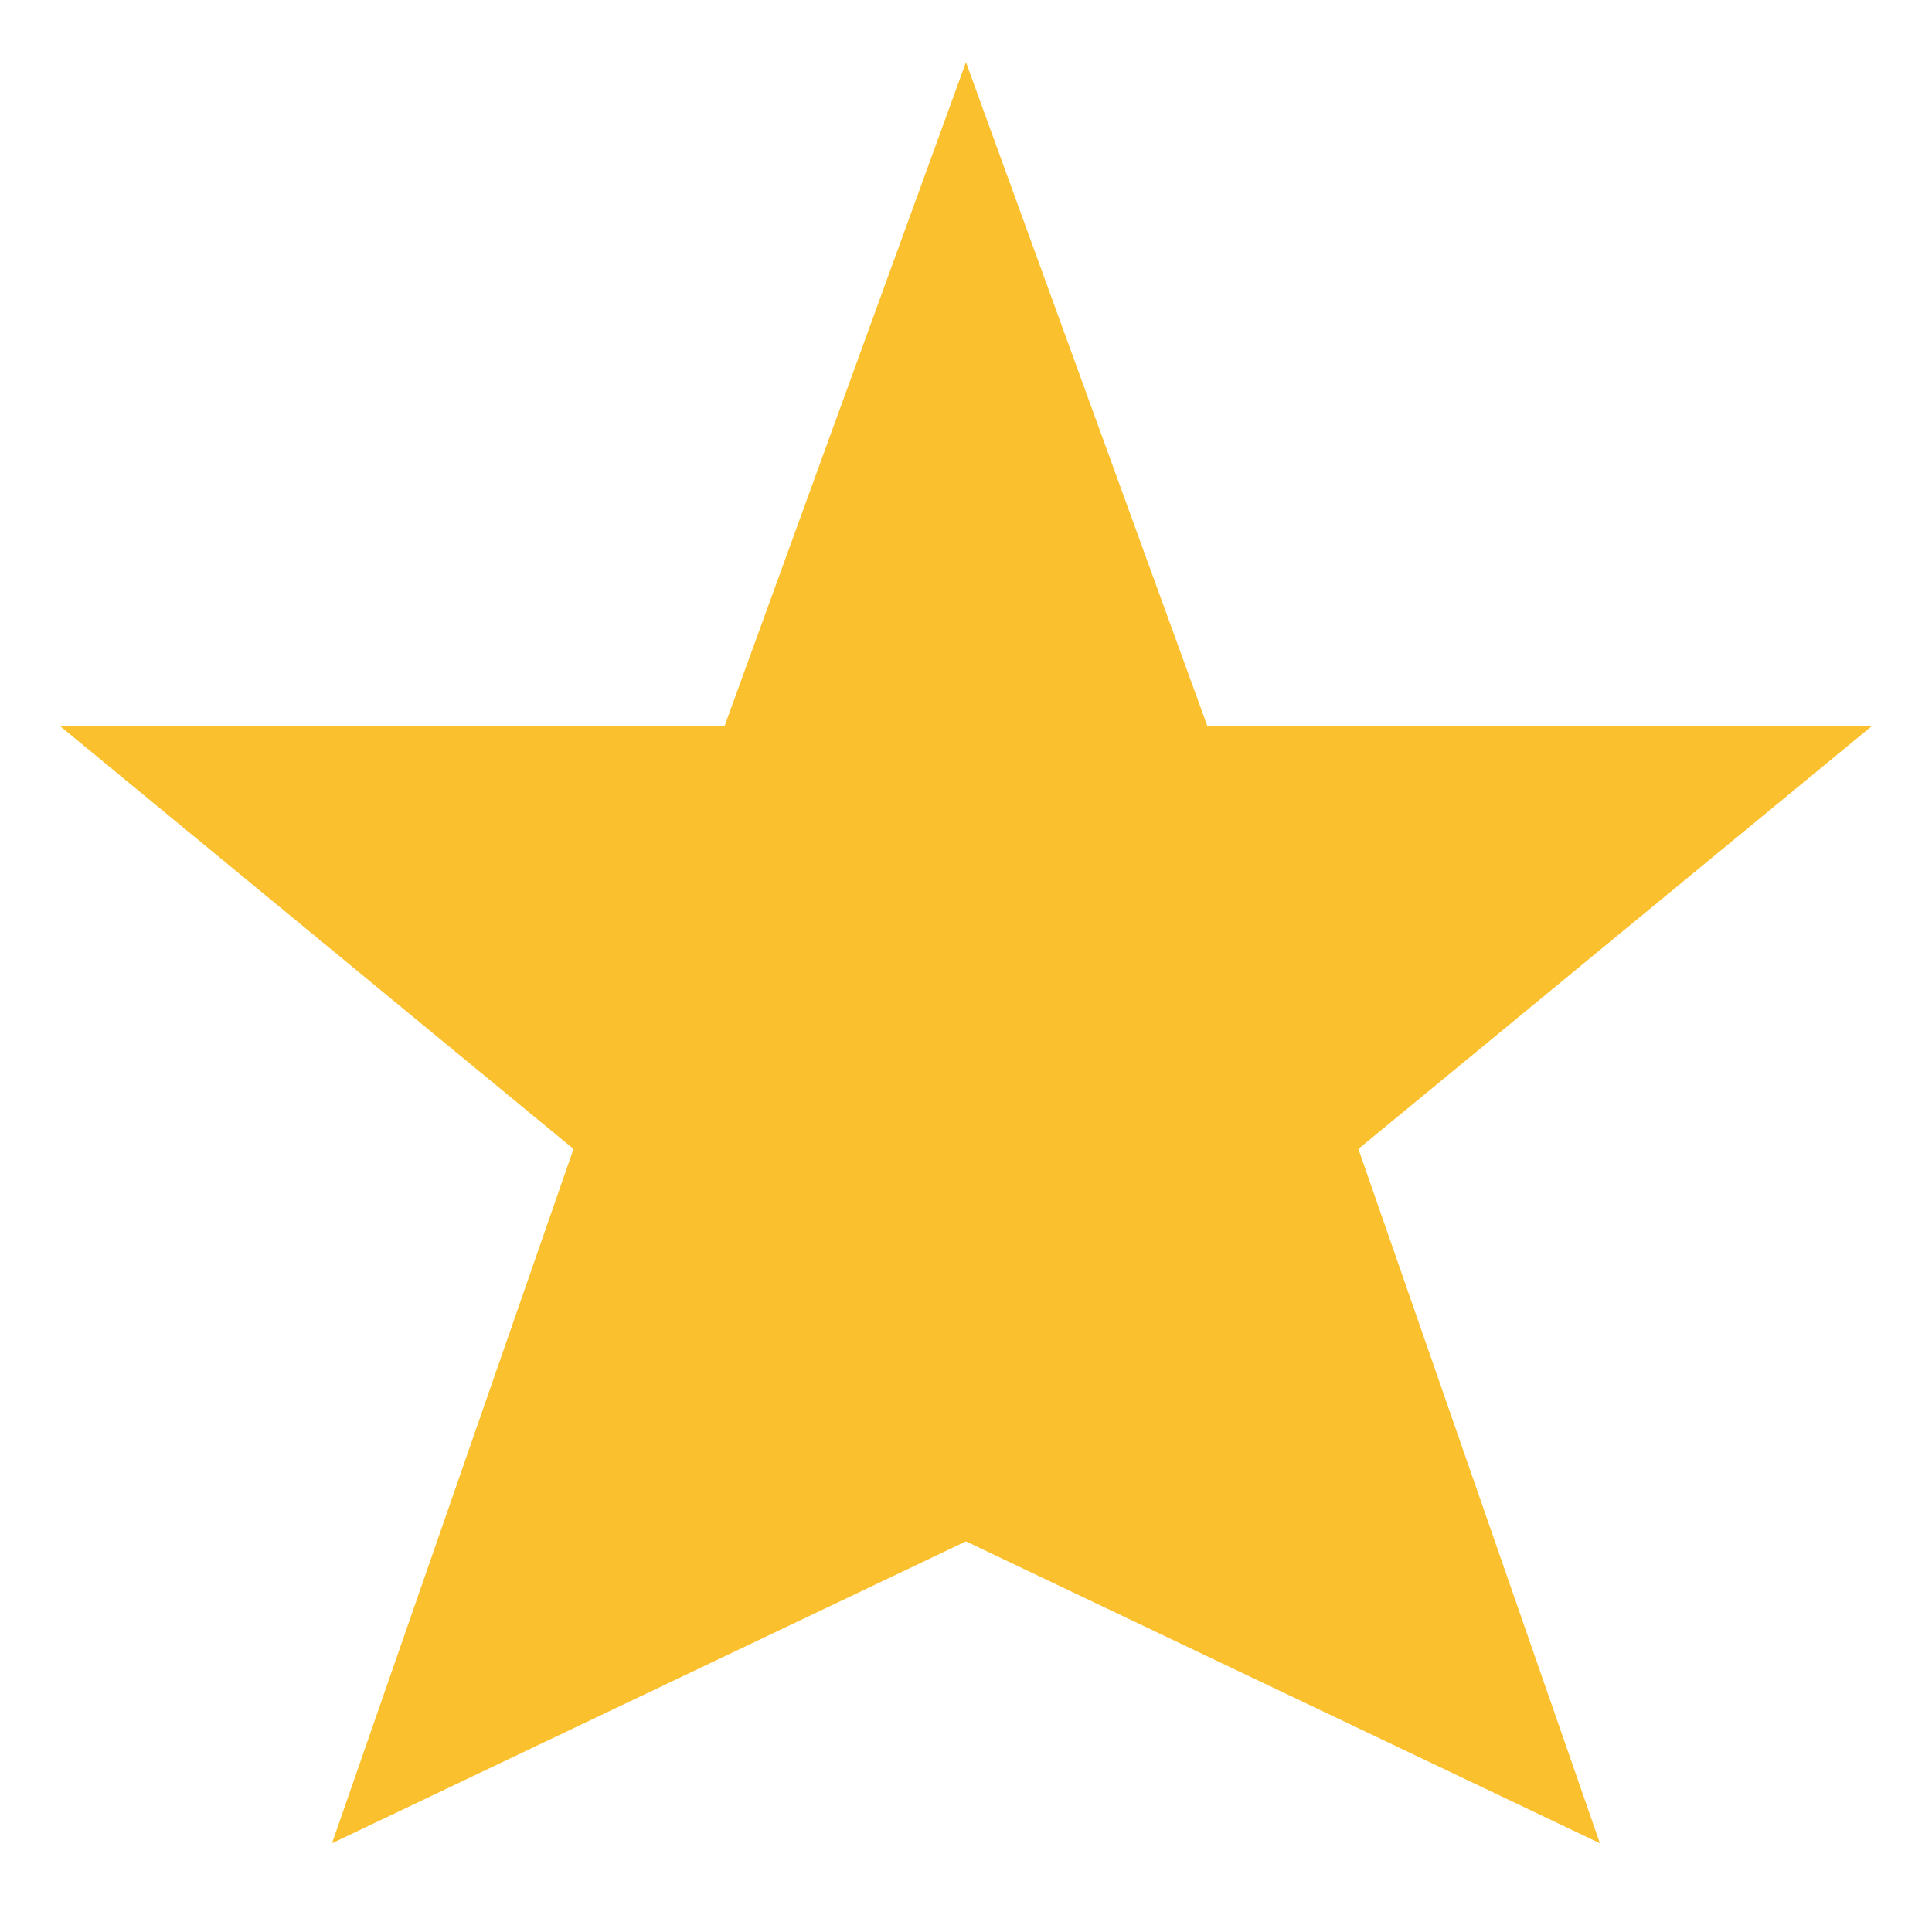
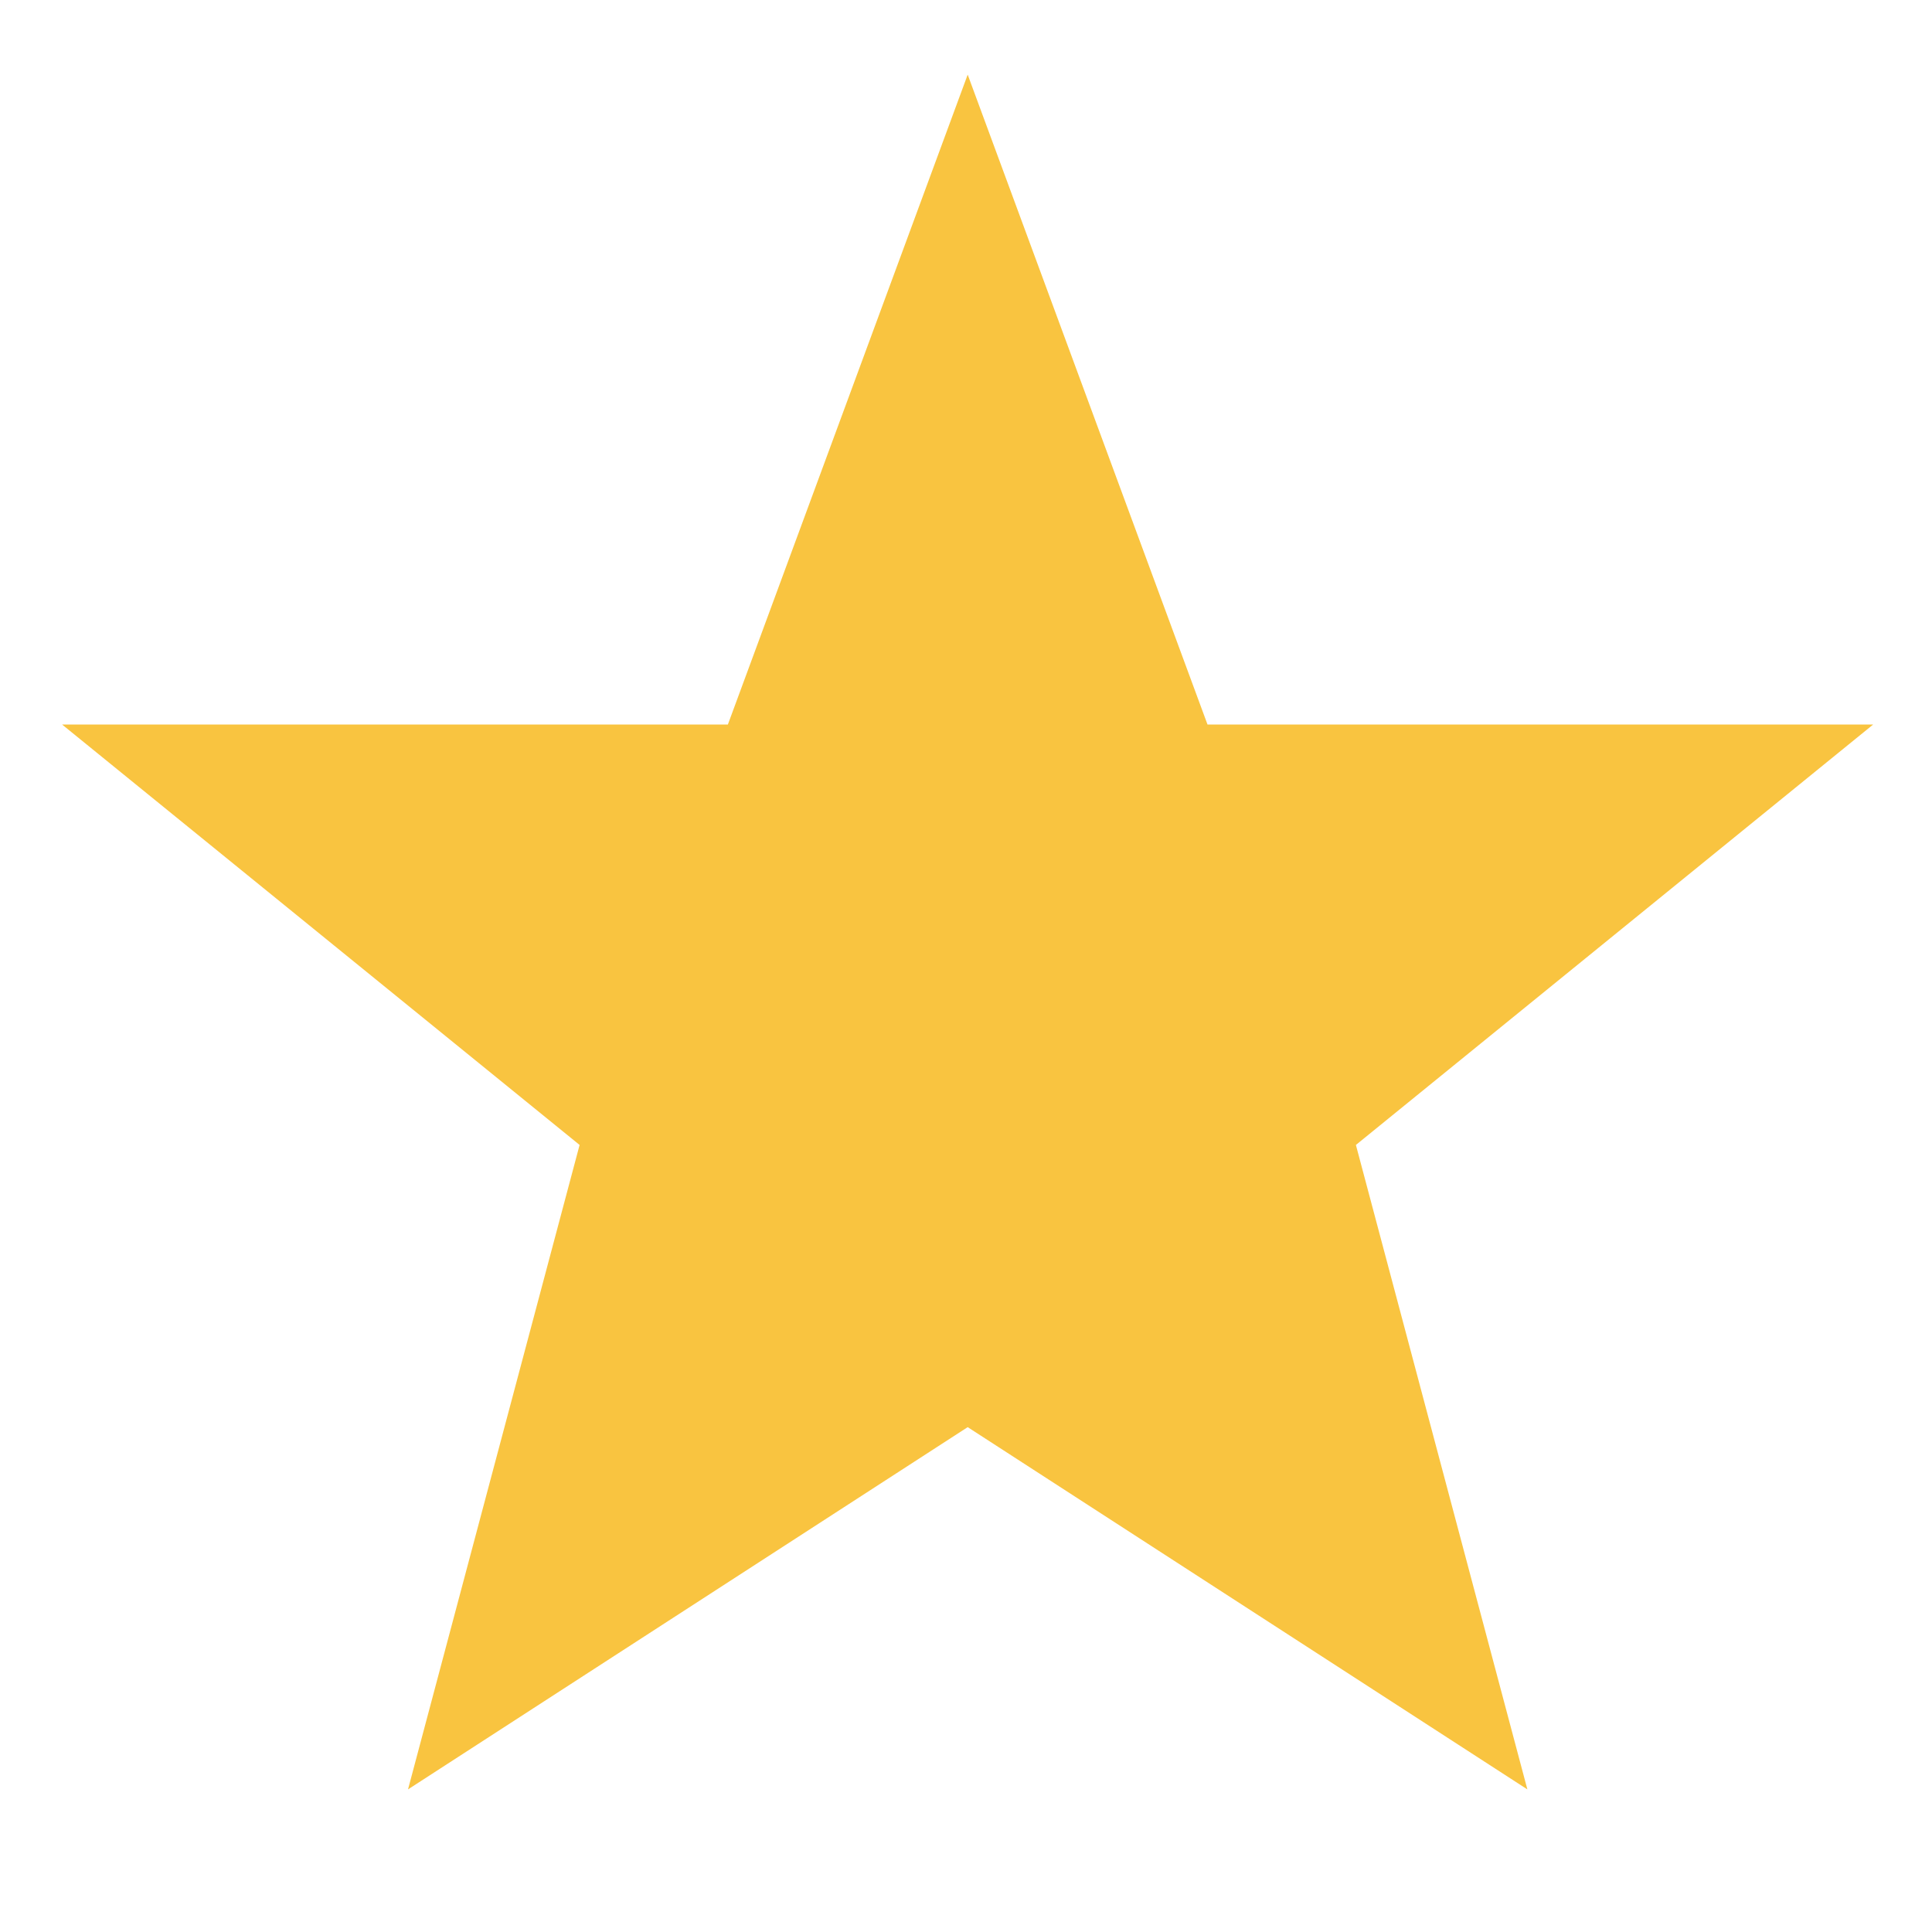
- <svg xmlns="http://www.w3.org/2000/svg" height="16" id="svg7384" version="1.1" width="16">
-   <defs id="defs7386" />
-   <g id="layer9" style="display:inline" transform="translate(-273.0004,402)">
-     <path d="m 273.5,-395.985 5.5,0 2,-5.5 2,5.5 5.5,0 -4.25,3.5 2,5.75 -5.25,-2.5 -5.25,2.5 2,-5.75 z" id="path2997" class="warning" style="color:#fbc02d;fill:#fbc02d;fill-opacity:1;fill-rule:nonzero;stroke:none;stroke-width:1;marker:none;visibility:visible;display:inline;overflow:visible;enable-background:accumulate" />
+ <svg xmlns="http://www.w3.org/2000/svg" height="16" width="16">
+   <g transform="translate(-453 91)">
+     <path class="warning" color="#000" d="M461.014-90.382L459.028-85h-5.514l4.286 3.482-1.421 5.337 4.635-3 4.635 3-1.42-5.337L468.513-85H463z" fill="#f9c440" font-family="sans-serif" font-weight="400" overflow="visible" style="line-height:normal;-inkscape-font-specification:sans-serif;text-indent:0;text-align:start;text-decoration-line:none;text-transform:none;marker:none" />
  </g>
-   <g id="layer10" style="display:inline" transform="translate(-273.0004,402)" />
-   <g id="layer11" transform="translate(-273.0004,402)" />
-   <g id="layer13" style="display:inline" transform="translate(-273.0004,402)" />
-   <g id="layer14" transform="translate(-273.0004,402)" />
-   <g id="layer15" style="display:inline" transform="translate(-273.0004,402)" />
-   <g id="g71291" style="display:inline" transform="translate(-273.0004,402)" />
-   <g id="g4953" style="display:inline" transform="translate(-273.0004,402)" />
-   <g id="layer12" style="display:inline" transform="translate(-273.0004,402)" />
</svg>
